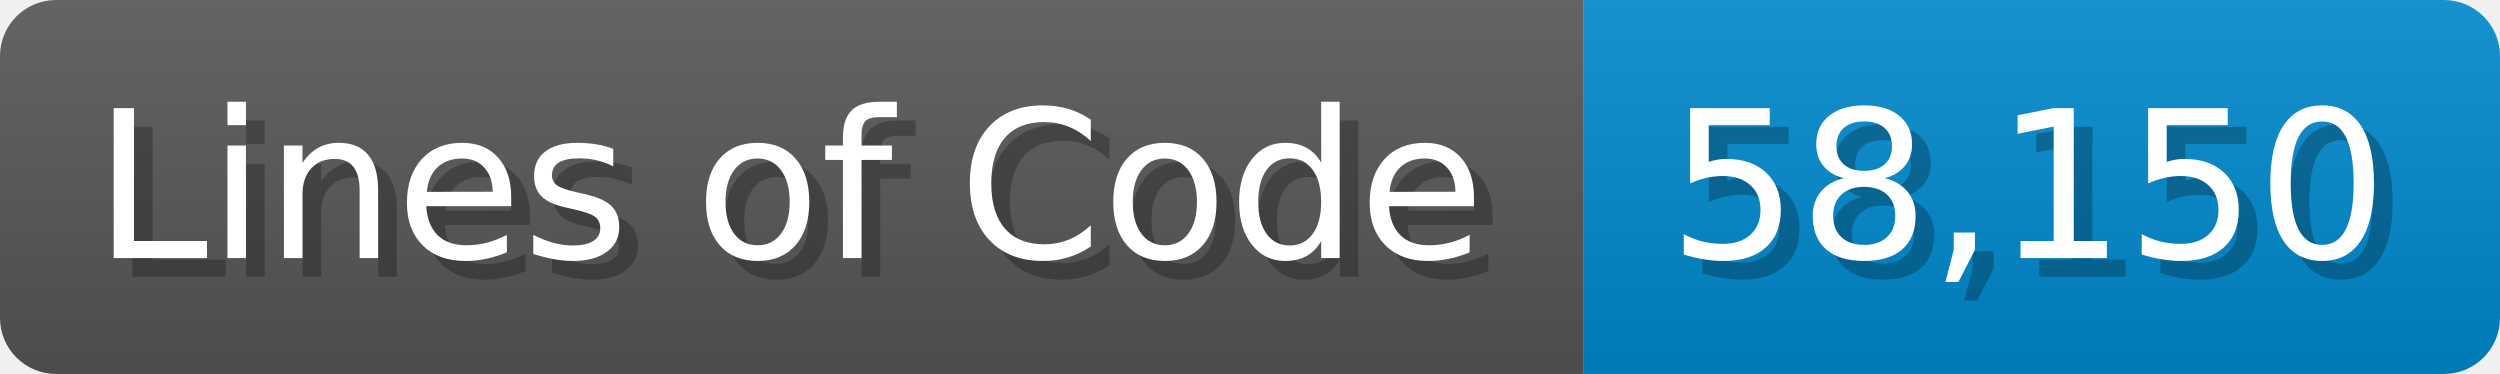
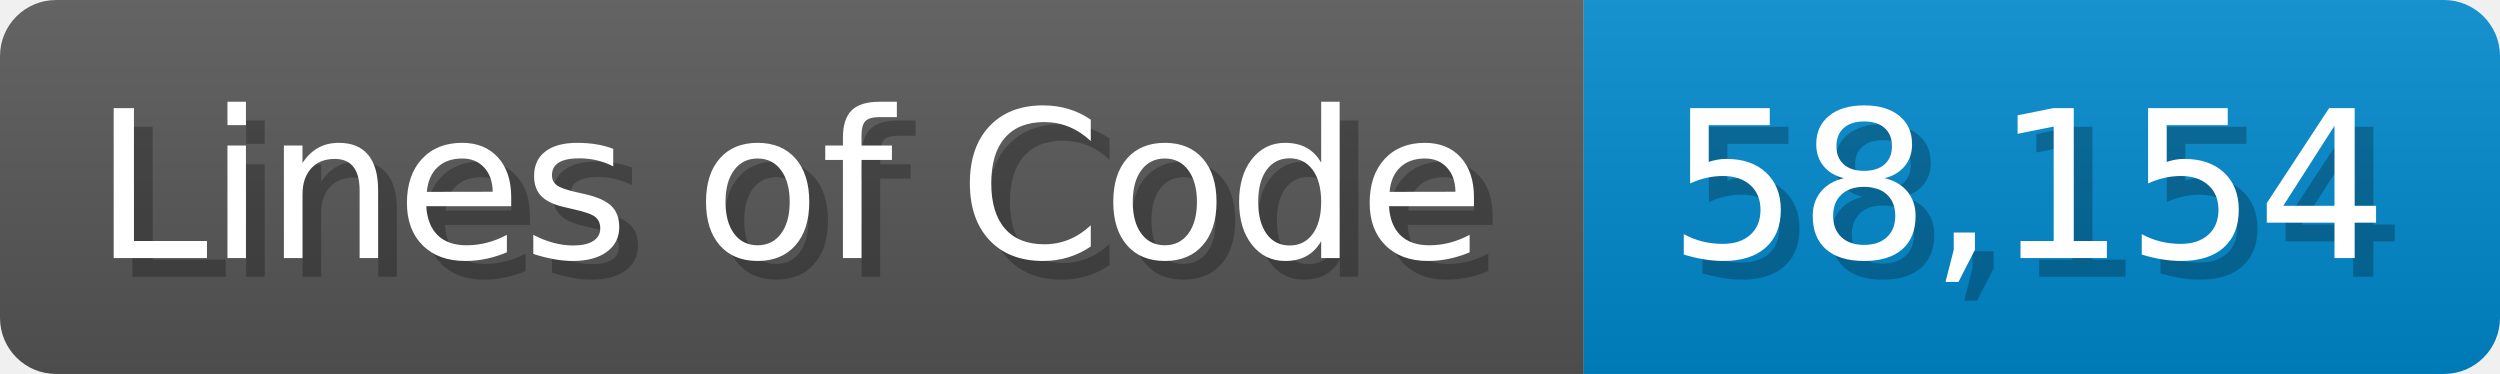
<svg xmlns="http://www.w3.org/2000/svg" width="133.7" height="20" viewBox="0 0 1337 200">
  <linearGradient id="a" x2="0" y2="100%">
    <stop offset="0" stop-opacity=".1" stop-color="#EEE" />
    <stop offset="1" stop-opacity=".1" />
  </linearGradient>
  <mask id="m">
    <rect width="1337" height="200" rx="30" fill="#FFF" />
  </mask>
  <g mask="url(#m)">
    <rect width="847" height="200" fill="#555" />
    <rect width="490" height="200" fill="#08C" x="847" />
    <rect width="1337" height="200" fill="url(#a)" />
  </g>
  <g fill="#fff" text-anchor="start" font-family="Verdana,DejaVu Sans,sans-serif" font-size="110">
    <text x="60" y="148" textLength="747" fill="#000" opacity="0.25">Lines of Code</text>
    <text x="50" y="138" textLength="747">Lines of Code</text>
-     <text x="902" y="148" textLength="390" fill="#000" opacity="0.25">58,150</text>
-     <text x="892" y="138" textLength="390">58,150</text>
+     <text x="902" y="148" textLength="390" fill="#000" opacity="0.25">58,154</text>
+     <text x="892" y="138" textLength="390">58,154</text>
  </g>
</svg>
